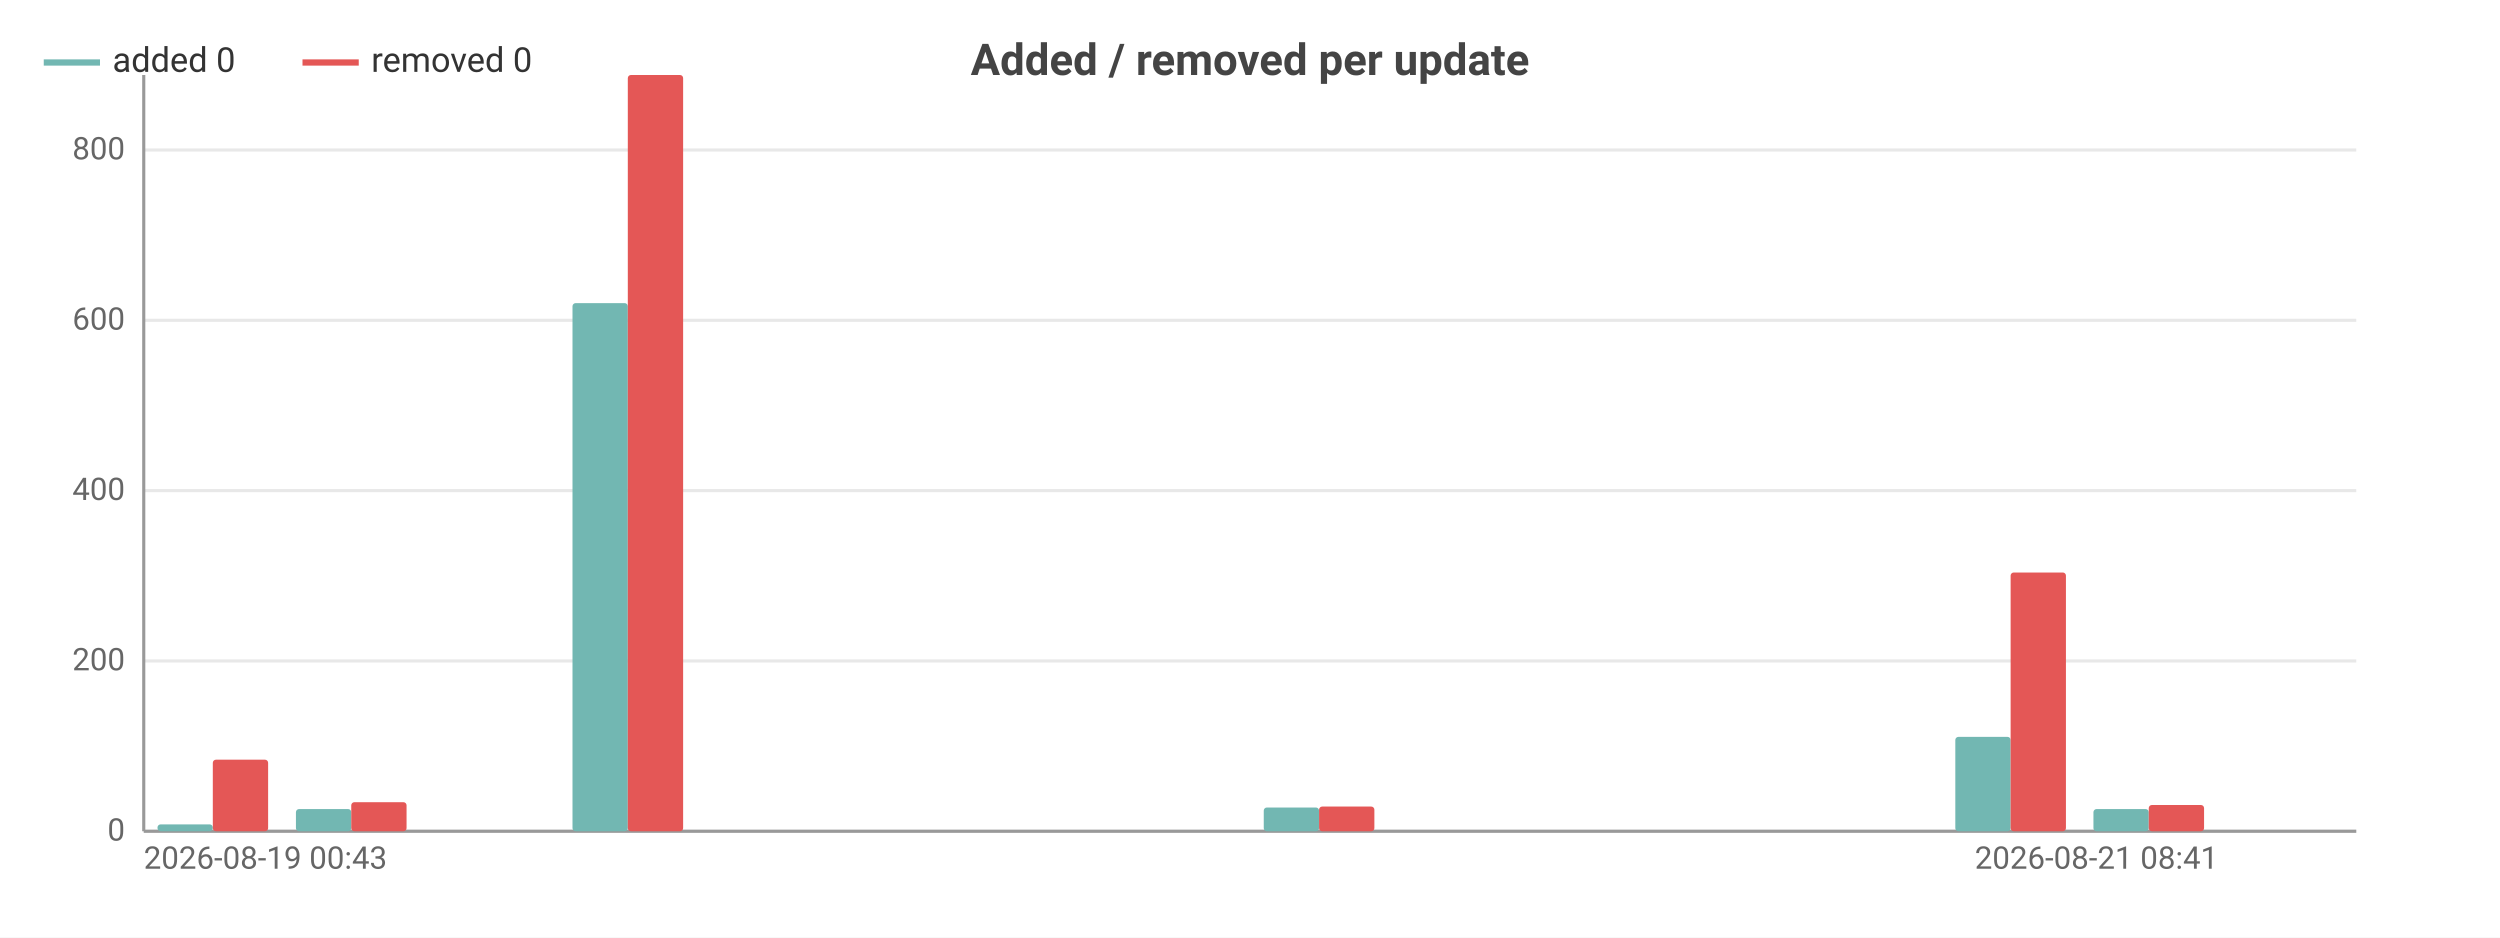
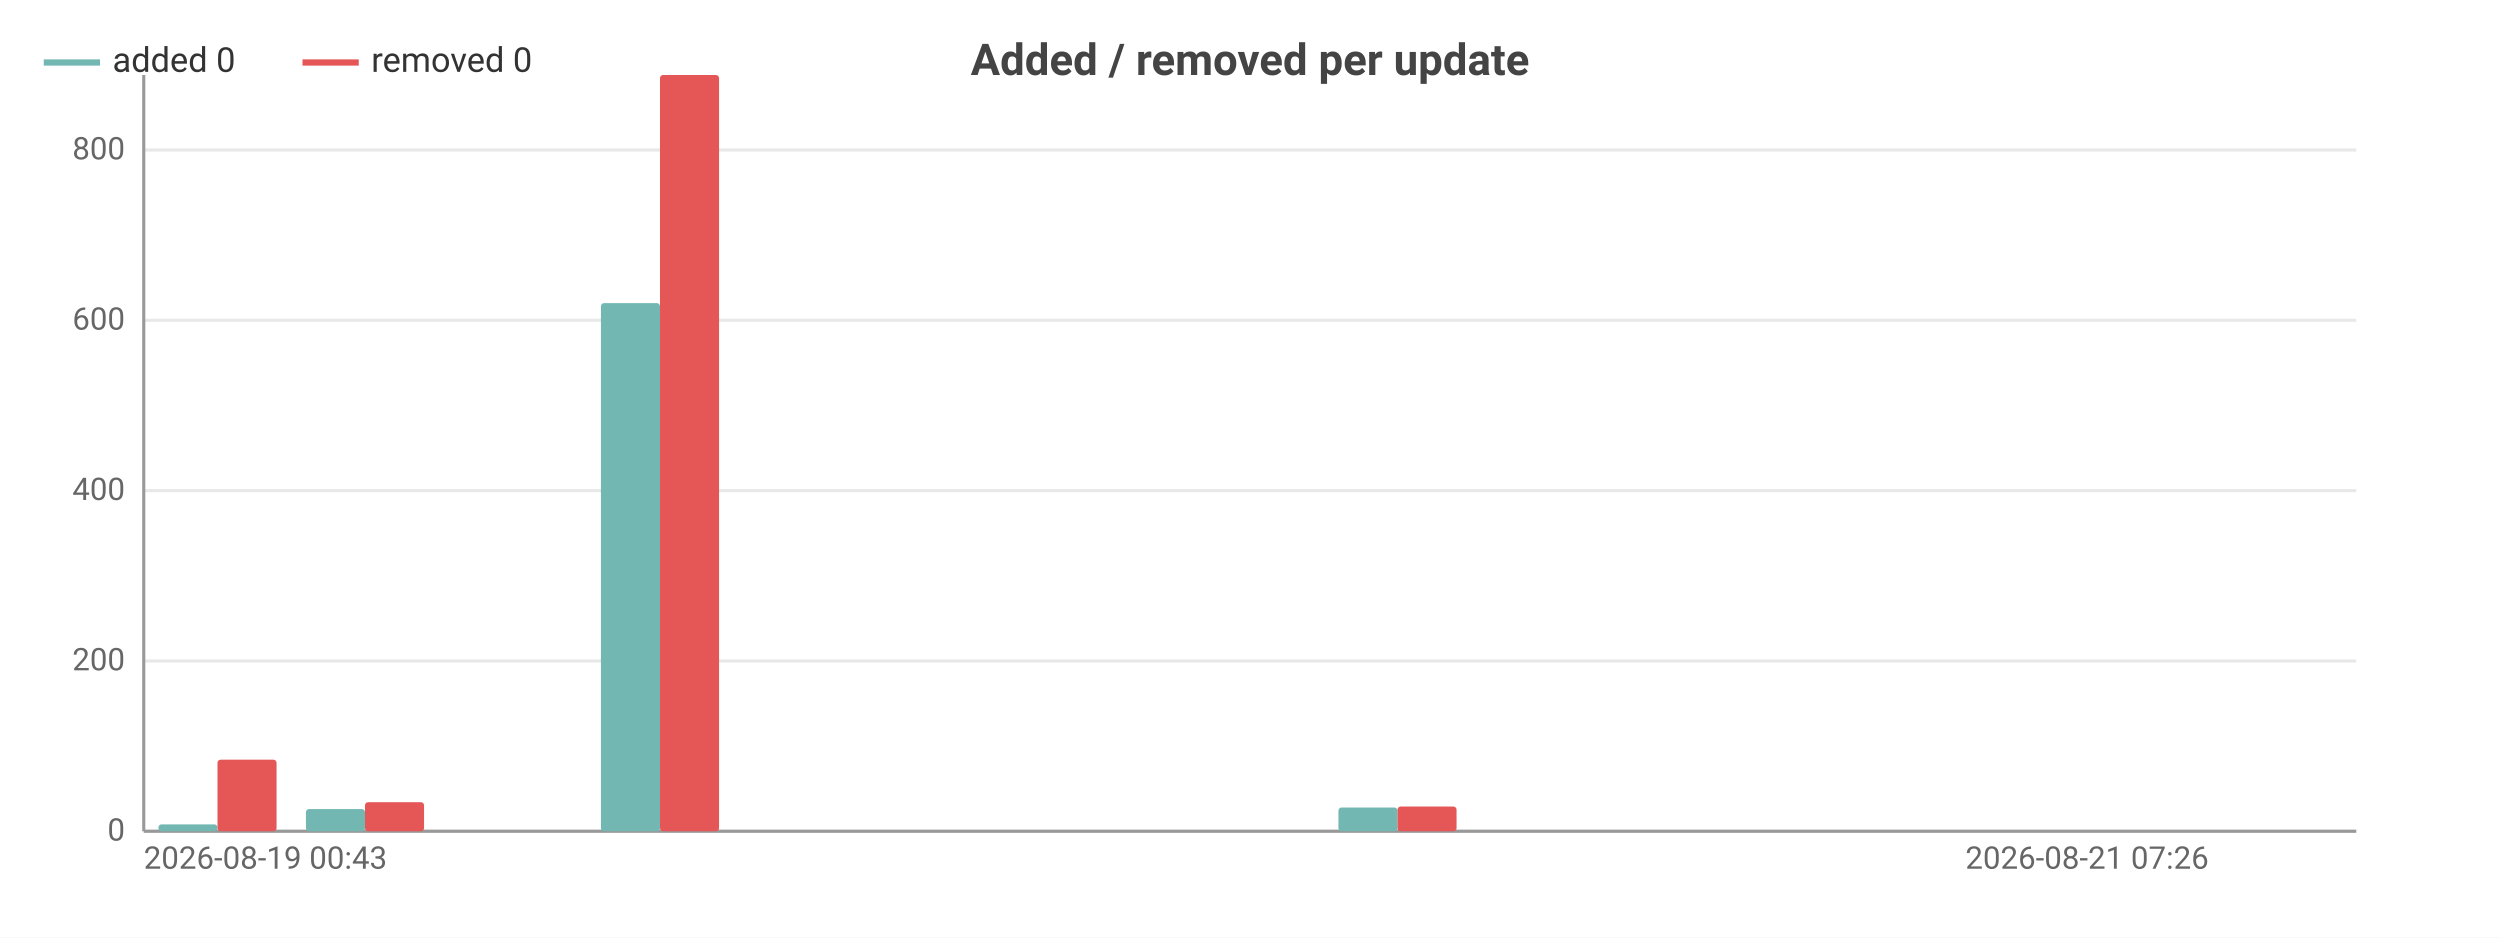
<svg xmlns="http://www.w3.org/2000/svg" width="800" height="300" viewBox="0 0 800 300">
  <rect width="800" height="300" fill="#ffffff" />
  <style>text{font-family:system-ui,-apple-system,'Segoe UI',Roboto,sans-serif}.g{stroke:#e8e8e8;stroke-width:1}.a{stroke:#999;stroke-width:1}.t{font-size:10px;fill:#666}.m{font-size:10px;text-anchor:middle;fill:#666}.e{font-size:10px;text-anchor:end;fill:#666}.l{font-size:11px;fill:#333}.tt{font-size:14px;font-weight:600;text-anchor:middle;fill:#444}.em{font-size:13px;text-anchor:middle;fill:#999}</style>
  <text class="tt" x="400.0" y="24">Added / removed per update</text>
  <line class="g" x1="46" y1="266" x2="754" y2="266" />
  <text class="e" x="40" y="269">0</text>
  <line class="g" x1="46" y1="211.5" x2="754" y2="211.5" />
  <text class="e" x="40" y="214.5">200</text>
  <line class="g" x1="46" y1="157.0" x2="754" y2="157.0" />
  <text class="e" x="40" y="160.0">400</text>
  <line class="g" x1="46" y1="102.5" x2="754" y2="102.5" />
  <text class="e" x="40" y="105.5">600</text>
  <line class="g" x1="46" y1="48.0" x2="754" y2="48.0" />
  <text class="e" x="40" y="51.0">800</text>
  <line class="a" x1="46" y1="24" x2="46" y2="266" />
  <line class="a" x1="46" y1="266" x2="754" y2="266" />
-   <rect x="50.4" y="263.8" width="17.7" height="2.2" fill="#72b7b2" rx="1" />
-   <rect x="68.1" y="243.1" width="17.7" height="22.9" fill="#e45756" rx="1" />
-   <rect x="94.7" y="258.9" width="17.7" height="7.1" fill="#72b7b2" rx="1" />
-   <rect x="112.4" y="256.7" width="17.7" height="9.3" fill="#e45756" rx="1" />
-   <rect x="138.9" y="266" width="17.7" height="0" fill="#72b7b2" rx="1" />
-   <rect x="156.6" y="266" width="17.7" height="0" fill="#e45756" rx="1" />
-   <rect x="183.2" y="97.0" width="17.7" height="169.0" fill="#72b7b2" rx="1" />
-   <rect x="200.9" y="24" width="17.7" height="242" fill="#e45756" rx="1" />
-   <rect x="227.4" y="266" width="17.7" height="0" fill="#72b7b2" rx="1" />
-   <rect x="245.1" y="266" width="17.7" height="0" fill="#e45756" rx="1" />
-   <rect x="271.7" y="266" width="17.7" height="0" fill="#72b7b2" rx="1" />
-   <rect x="289.4" y="266" width="17.7" height="0" fill="#e45756" rx="1" />
-   <rect x="315.9" y="266" width="17.7" height="0" fill="#72b7b2" rx="1" />
-   <rect x="333.6" y="266" width="17.7" height="0" fill="#e45756" rx="1" />
-   <rect x="360.2" y="266" width="17.7" height="0" fill="#72b7b2" rx="1" />
-   <rect x="377.9" y="266" width="17.7" height="0" fill="#e45756" rx="1" />
-   <rect x="404.4" y="258.4" width="17.7" height="7.6" fill="#72b7b2" rx="1" />
-   <rect x="422.1" y="258.1" width="17.7" height="7.9" fill="#e45756" rx="1" />
-   <rect x="448.7" y="266" width="17.7" height="0" fill="#72b7b2" rx="1" />
-   <rect x="466.4" y="266" width="17.7" height="0" fill="#e45756" rx="1" />
-   <rect x="492.9" y="266" width="17.7" height="0" fill="#72b7b2" rx="1" />
-   <rect x="510.6" y="266" width="17.7" height="0" fill="#e45756" rx="1" />
-   <rect x="537.2" y="266" width="17.7" height="0" fill="#72b7b2" rx="1" />
-   <rect x="554.9" y="266" width="17.7" height="0" fill="#e45756" rx="1" />
-   <rect x="581.4" y="266" width="17.7" height="0" fill="#72b7b2" rx="1" />
-   <rect x="599.1" y="266" width="17.7" height="0" fill="#e45756" rx="1" />
-   <rect x="625.7" y="235.8" width="17.7" height="30.2" fill="#72b7b2" rx="1" />
-   <rect x="643.4" y="183.2" width="17.7" height="82.8" fill="#e45756" rx="1" />
-   <rect x="669.9" y="258.9" width="17.7" height="7.1" fill="#72b7b2" rx="1" />
-   <rect x="687.6" y="257.6" width="17.7" height="8.4" fill="#e45756" rx="1" />
-   <rect x="714.2" y="266" width="17.7" height="0" fill="#72b7b2" rx="1" />
-   <rect x="731.9" y="266" width="17.7" height="0" fill="#e45756" rx="1" />
+   <rect x="50.7" y="263.8" width="18.9" height="2.2" fill="#72b7b2" rx="1" />
+   <rect x="69.6" y="243.1" width="18.9" height="22.9" fill="#e45756" rx="1" />
+   <rect x="97.9" y="258.9" width="18.9" height="7.1" fill="#72b7b2" rx="1" />
+   <rect x="116.8" y="256.7" width="18.9" height="9.3" fill="#e45756" rx="1" />
+   <rect x="145.1" y="266" width="18.9" height="0" fill="#72b7b2" rx="1" />
+   <rect x="164" y="266" width="18.9" height="0" fill="#e45756" rx="1" />
+   <rect x="192.3" y="97.0" width="18.9" height="169.0" fill="#72b7b2" rx="1" />
+   <rect x="211.2" y="24" width="18.9" height="242" fill="#e45756" rx="1" />
+   <rect x="239.5" y="266" width="18.9" height="0" fill="#72b7b2" rx="1" />
+   <rect x="258.4" y="266" width="18.9" height="0" fill="#e45756" rx="1" />
+   <rect x="286.7" y="266" width="18.9" height="0" fill="#72b7b2" rx="1" />
+   <rect x="305.6" y="266" width="18.9" height="0" fill="#e45756" rx="1" />
+   <rect x="333.9" y="266" width="18.9" height="0" fill="#72b7b2" rx="1" />
+   <rect x="352.8" y="266" width="18.9" height="0" fill="#e45756" rx="1" />
+   <rect x="381.1" y="266" width="18.9" height="0" fill="#72b7b2" rx="1" />
+   <rect x="400" y="266" width="18.9" height="0" fill="#e45756" rx="1" />
+   <rect x="428.3" y="258.4" width="18.9" height="7.6" fill="#72b7b2" rx="1" />
+   <rect x="447.2" y="258.1" width="18.9" height="7.9" fill="#e45756" rx="1" />
+   <rect x="475.5" y="266" width="18.9" height="0" fill="#72b7b2" rx="1" />
+   <rect x="494.4" y="266" width="18.9" height="0" fill="#e45756" rx="1" />
+   <rect x="522.7" y="266" width="18.9" height="0" fill="#72b7b2" rx="1" />
+   <rect x="541.6" y="266" width="18.9" height="0" fill="#e45756" rx="1" />
+   <rect x="569.9" y="266" width="18.9" height="0" fill="#72b7b2" rx="1" />
+   <rect x="588.8" y="266" width="18.9" height="0" fill="#e45756" rx="1" />
+   <rect x="617.1" y="266" width="18.9" height="0" fill="#72b7b2" rx="1" />
+   <rect x="636" y="266" width="18.9" height="0" fill="#e45756" rx="1" />
+   <rect x="664.3" y="266" width="18.9" height="0" fill="#72b7b2" rx="1" />
+   <rect x="683.2" y="266" width="18.9" height="0" fill="#e45756" rx="1" />
+   <rect x="711.5" y="266" width="18.9" height="0" fill="#72b7b2" rx="1" />
+   <rect x="730.4" y="266" width="18.9" height="0" fill="#e45756" rx="1" />
  <text class="t" x="46" y="278">2026-08-19 00:43</text>
-   <text class="e" x="709.8" y="278">2026-08-21 08:41</text>
+   <text class="e" x="706.8" y="278">2026-08-21 07:26</text>
  <line x1="14" y1="20" x2="32" y2="20" stroke="#72b7b2" stroke-width="2" />
  <text class="l" x="36" y="23">added 0</text>
  <line x1="96.8" y1="20" x2="114.8" y2="20" stroke="#e45756" stroke-width="2" />
  <text class="l" x="118.8" y="23">removed 0</text>
</svg>
